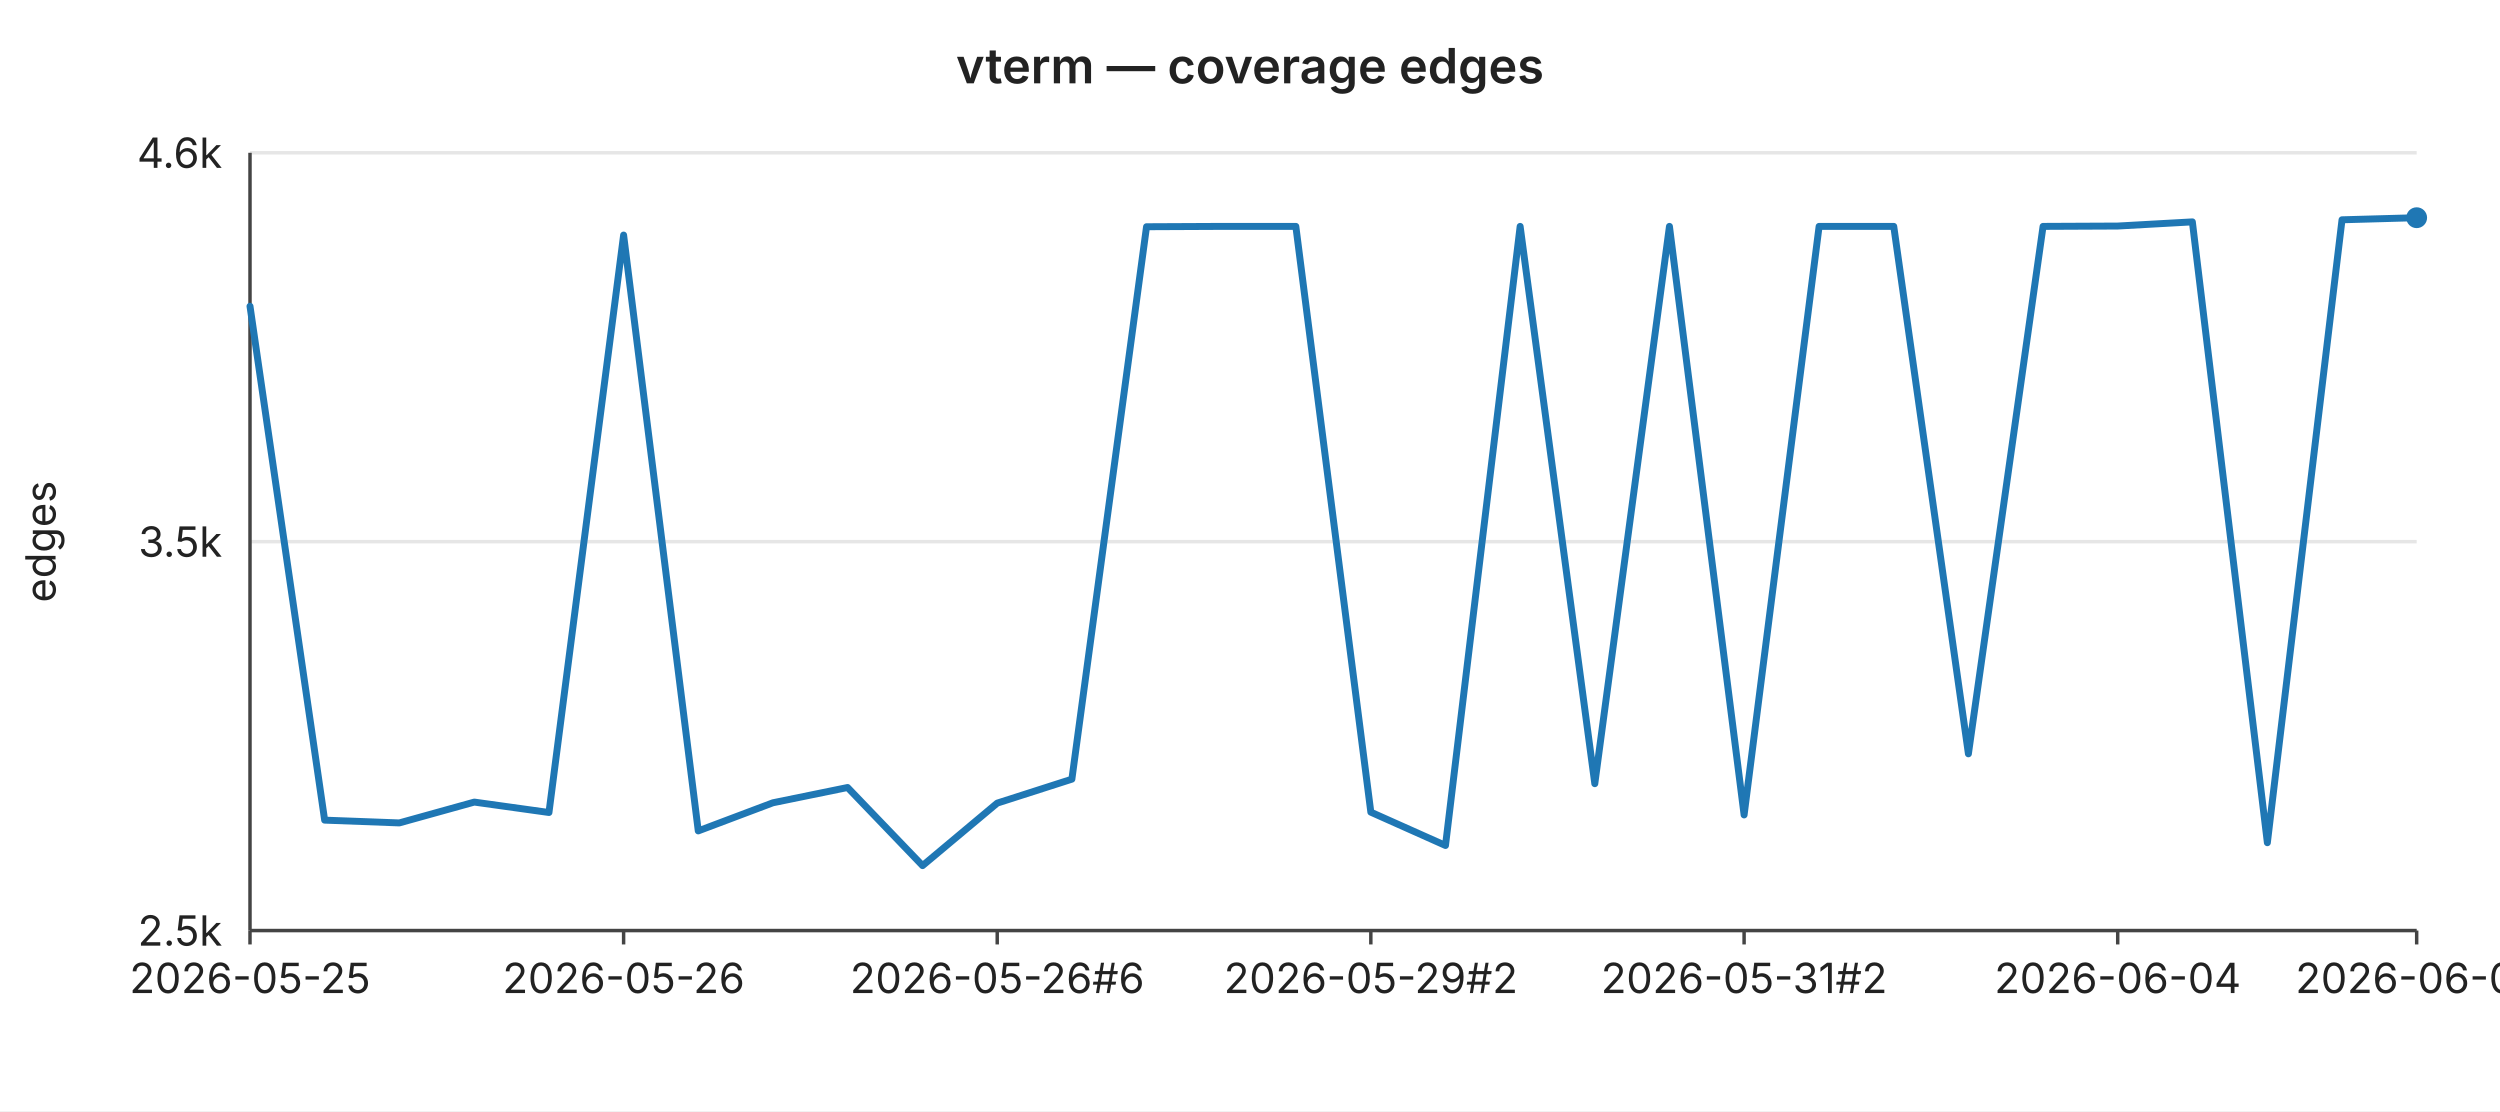
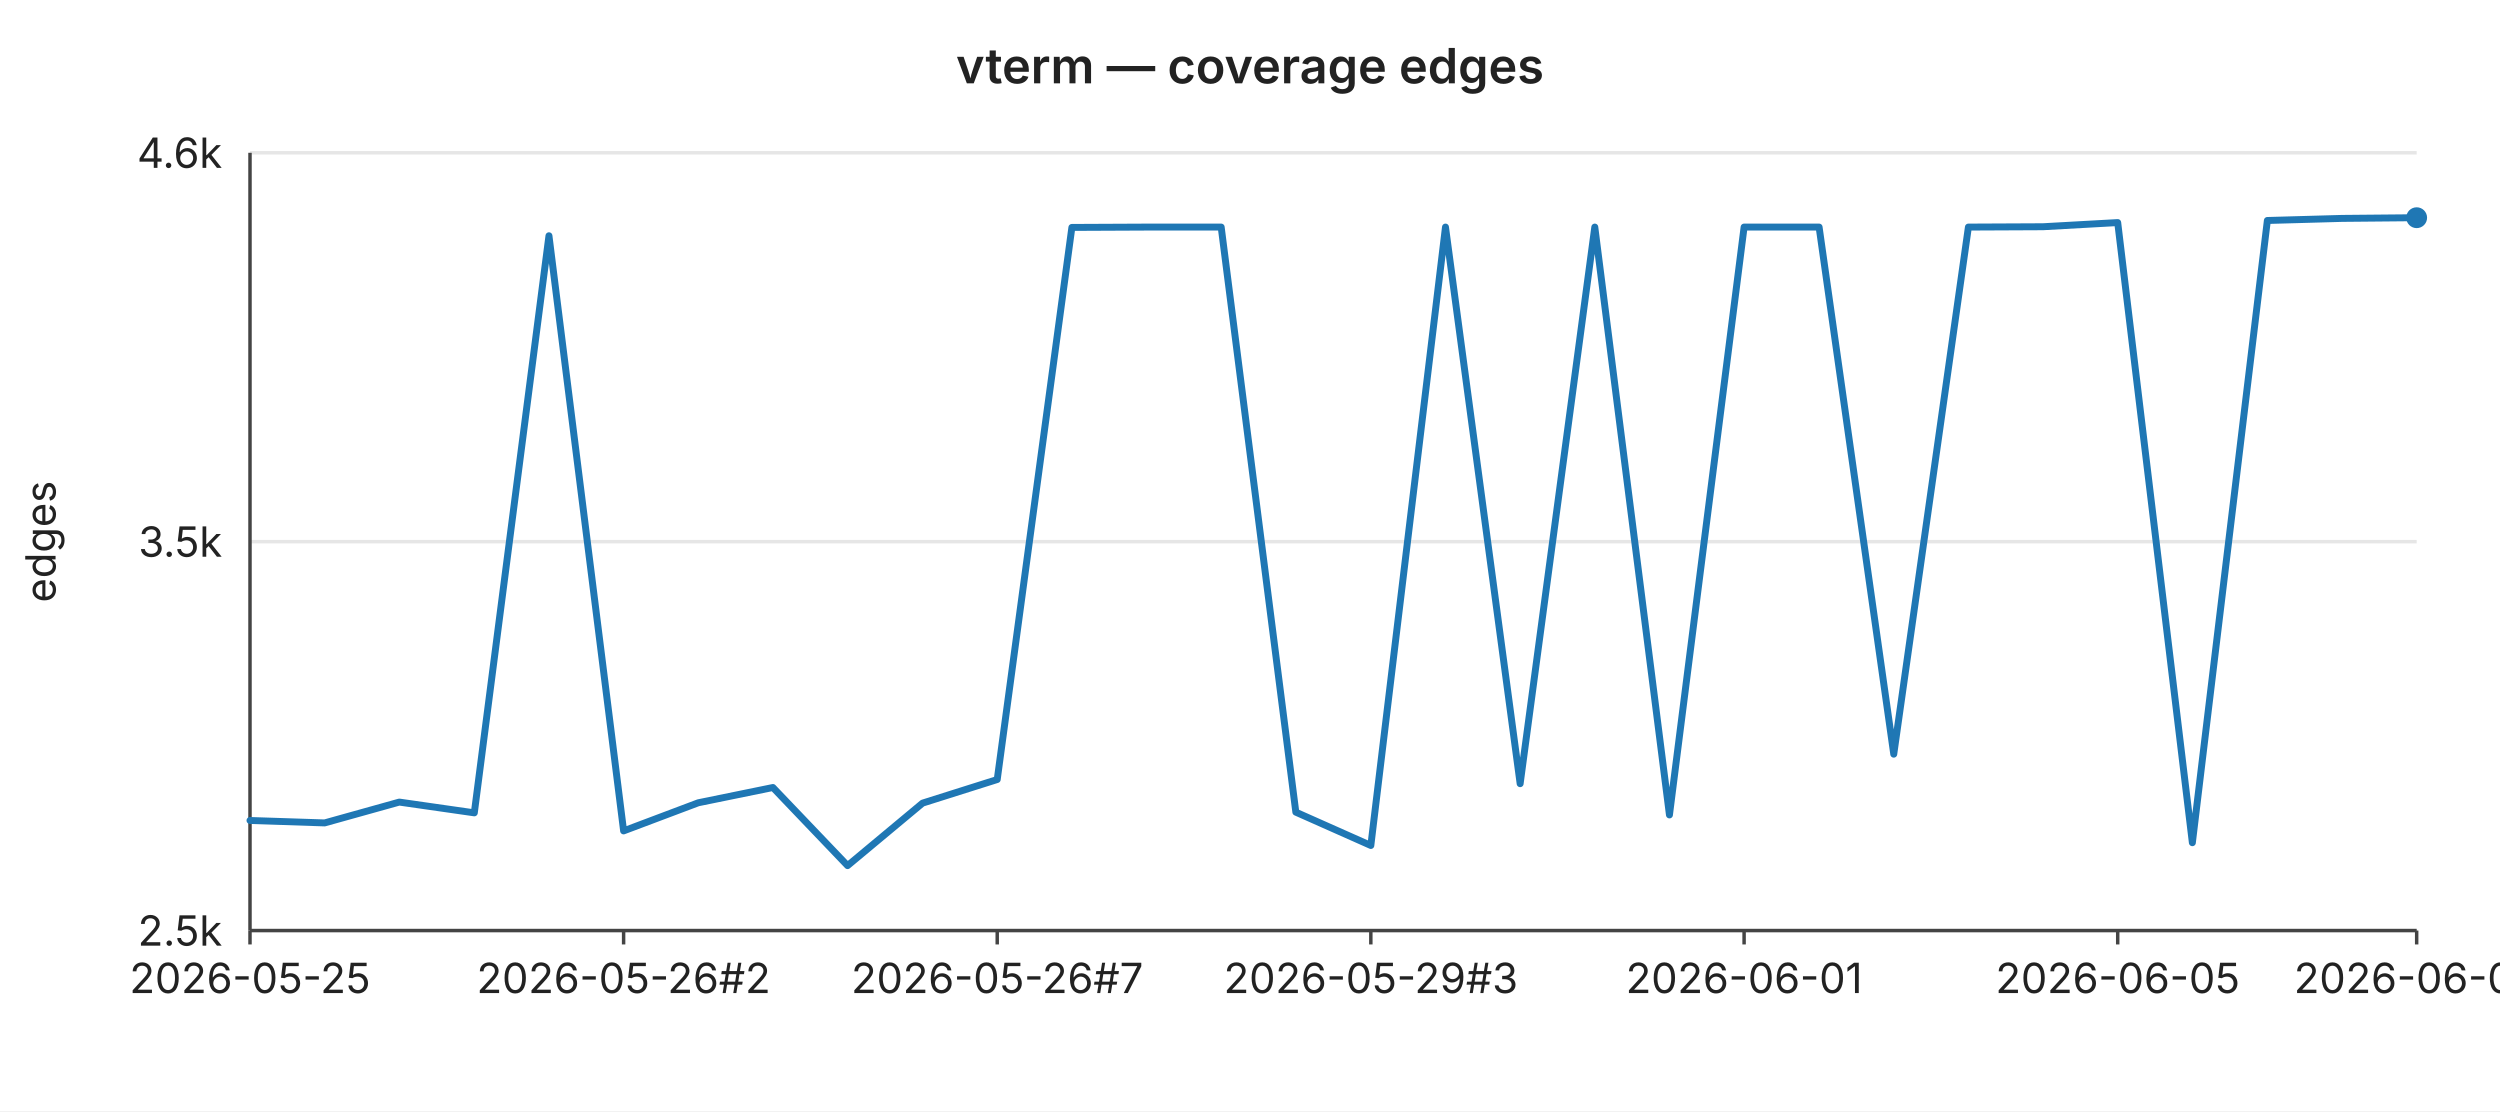
<svg xmlns="http://www.w3.org/2000/svg" width="720" height="320" viewBox="0 0 720 320" font-family="-apple-system,BlinkMacSystemFont,Segoe UI,sans-serif" font-size="12">
  <rect width="720" height="320" fill="#ffffff" />
  <text x="360" y="24" text-anchor="middle" font-size="14" font-weight="600" fill="#222">vterm — coverage edges</text>
  <line x1="72" y1="44.0" x2="696" y2="44.0" stroke="#e6e6e6" stroke-width="1" />
  <text x="64" y="44.0" text-anchor="end" dominant-baseline="middle" fill="#222">4.6k</text>
  <line x1="72" y1="156.0" x2="696" y2="156.0" stroke="#e6e6e6" stroke-width="1" />
  <text x="64" y="156.0" text-anchor="end" dominant-baseline="middle" fill="#222">3.5k</text>
  <line x1="72" y1="268.0" x2="696" y2="268.0" stroke="#e6e6e6" stroke-width="1" />
  <text x="64" y="268.0" text-anchor="end" dominant-baseline="middle" fill="#222">2.5k</text>
  <text x="16" y="156" text-anchor="middle" fill="#222" transform="rotate(-90 16 156)">edges</text>
  <line x1="72" y1="44" x2="72" y2="268" stroke="#444" stroke-width="1" />
  <line x1="72" y1="268" x2="696" y2="268" stroke="#444" stroke-width="1" />
  <line x1="72.0" y1="268" x2="72.0" y2="272" stroke="#444" stroke-width="1" />
  <text x="72.0" y="286" text-anchor="middle" fill="#222">2026-05-25</text>
  <line x1="179.6" y1="268" x2="179.6" y2="272" stroke="#444" stroke-width="1" />
-   <text x="179.6" y="286" text-anchor="middle" fill="#222">2026-05-26</text>
+   <text x="179.6" y="286" text-anchor="middle" fill="#222">2026-05-26#2</text>
  <line x1="287.2" y1="268" x2="287.2" y2="272" stroke="#444" stroke-width="1" />
-   <text x="287.2" y="286" text-anchor="middle" fill="#222">2026-05-26#6</text>
+   <text x="287.2" y="286" text-anchor="middle" fill="#222">2026-05-26#7</text>
  <line x1="394.8" y1="268" x2="394.8" y2="272" stroke="#444" stroke-width="1" />
-   <text x="394.8" y="286" text-anchor="middle" fill="#222">2026-05-29#2</text>
+   <text x="394.8" y="286" text-anchor="middle" fill="#222">2026-05-29#3</text>
  <line x1="502.3" y1="268" x2="502.3" y2="272" stroke="#444" stroke-width="1" />
-   <text x="502.3" y="286" text-anchor="middle" fill="#222">2026-05-31#2</text>
+   <text x="502.3" y="286" text-anchor="middle" fill="#222">2026-06-01</text>
  <line x1="609.9" y1="268" x2="609.9" y2="272" stroke="#444" stroke-width="1" />
-   <text x="609.9" y="286" text-anchor="middle" fill="#222">2026-06-04</text>
+   <text x="609.9" y="286" text-anchor="middle" fill="#222">2026-06-05</text>
  <line x1="696.0" y1="268" x2="696.0" y2="272" stroke="#444" stroke-width="1" />
-   <text x="696.0" y="286" text-anchor="middle" fill="#222">2026-06-07</text>
-   <polyline fill="none" stroke="#1f77b4" stroke-width="2" stroke-linejoin="round" stroke-linecap="round" points="72.0,88.2 93.5,236.2 115.0,237.0 136.6,231.0 158.1,234.0 179.6,67.7 201.1,239.3 222.6,231.2 244.1,226.8 265.7,249.3 287.2,231.3 308.7,224.4 330.2,65.3 351.7,65.2 373.2,65.2 394.8,233.9 416.3,243.5 437.8,65.2 459.3,225.7 480.8,65.2 502.3,234.7 523.9,65.2 545.4,65.2 566.9,217.1 588.4,65.2 609.9,65.1 631.4,63.9 653.0,242.7 674.5,63.3 696.0,62.7" />
+   <text x="696.0" y="286" text-anchor="middle" fill="#222">2026-06-08</text>
+   <polyline fill="none" stroke="#1f77b4" stroke-width="2" stroke-linejoin="round" stroke-linecap="round" points="72.0,236.3 93.5,237.0 115.0,231.0 136.6,234.1 158.1,67.9 179.6,239.3 201.1,231.2 222.6,226.8 244.1,249.3 265.7,231.3 287.2,224.5 308.7,65.5 330.2,65.4 351.7,65.4 373.2,233.9 394.8,243.5 416.3,65.4 437.8,225.7 459.3,65.4 480.8,234.7 502.3,65.4 523.9,65.4 545.4,217.2 566.9,65.4 588.4,65.3 609.9,64.1 631.4,242.7 653.0,63.5 674.5,62.9 696.0,62.7" />
  <circle cx="696.0" cy="62.7" r="3" fill="#1f77b4" />
</svg>
